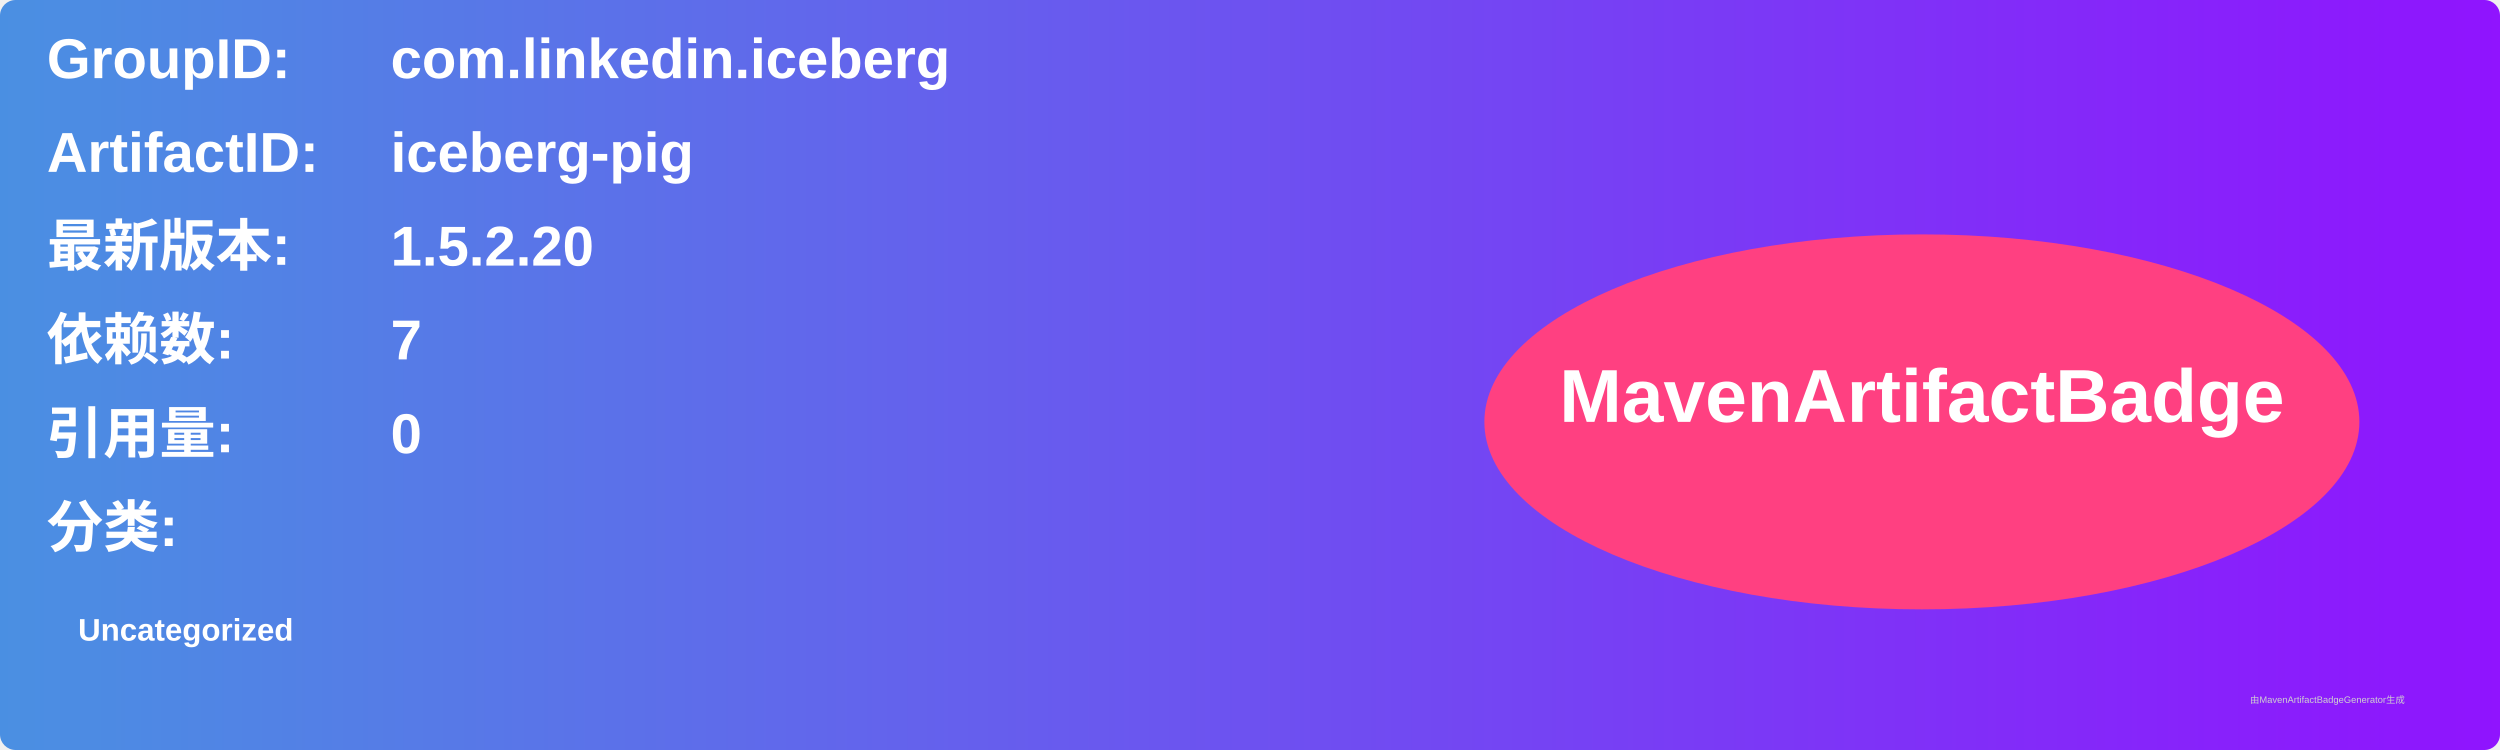
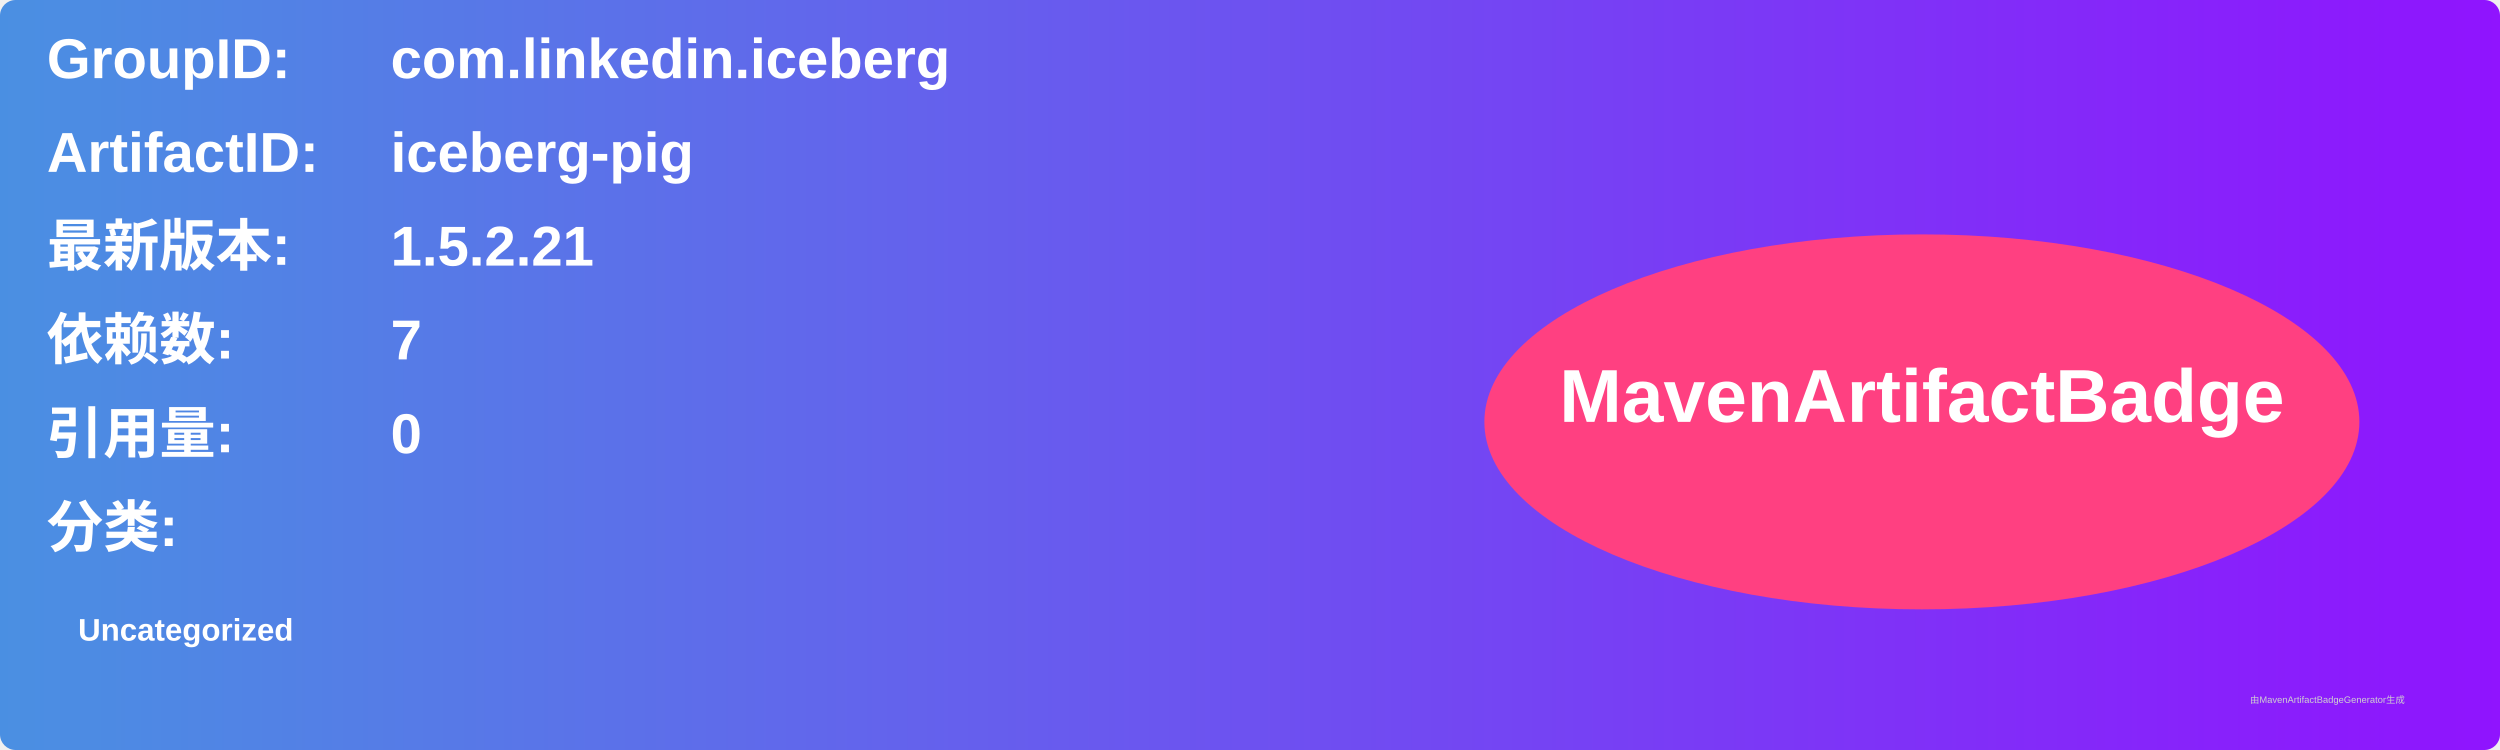
<svg xmlns="http://www.w3.org/2000/svg" width="800" height="240" viewBox="0 0 800 240">
  <linearGradient id="grad" x1="0%" y1="0%" x2="100%" y2="0%">
    <stop offset="0%" stop-color="#4a90e2" />
    <stop offset="100%" stop-color="#9013fe" />
  </linearGradient>
  <rect width="100%" height="100%" rx="5" ry="5" fill="url(#grad)" />
  <g transform="translate(15, 15)">
    <text x="0" y="10" font-family="Arial" font-size="18" fill="white" font-weight="bold" width="260">GroupID:</text>
    <text x="110" y="10" font-family="Arial" font-size="18" fill="white" font-weight="bold" width="460">com.linkedin.iceberg</text>
    <text x="0" y="40" font-family="Arial" font-size="18" fill="white" font-weight="bold" width="260">ArtifactID:</text>
    <text x="110" y="40" font-family="Arial" font-size="18" fill="white" font-weight="bold" width="460">iceberg-pig</text>
    <text x="0" y="70" font-family="Arial" font-size="18" fill="white" font-weight="bold">最新版本:</text>
    <text x="110" y="70" font-family="Arial" font-size="18" fill="white" font-weight="bold">
-       <tspan font-weight="bold">1.5.2.20</tspan>
+       <tspan font-weight="bold">1.5.2.21</tspan>
    </text>
    <text x="0" y="100" font-family="Arial" font-size="18" fill="white" font-weight="bold">依赖数: </text>
    <text x="110" y="100" font-family="Arial" font-size="18" fill="white">
      <tspan font-weight="bold">7</tspan>
    </text>
    <text x="0" y="130" font-family="Arial" font-size="18" fill="white" font-weight="bold">引用量: </text>
    <text x="110" y="130" font-family="Arial" font-size="18" fill="white">
      <tspan font-weight="bold">0</tspan>
    </text>
    <text x="0" y="160" font-family="Arial" font-size="18" fill="white" font-weight="bold">分类:</text>
    <text x="10" y="190" font-family="Arial" font-size="10" fill="white">
      <tspan font-weight="bold">Uncategorized</tspan>
    </text>
    <ellipse cx="600" cy="120" rx="140" ry="60" fill="#ff4081" />
    <text x="600" y="120" text-anchor="middle" font-family="Arial" font-size="24" fill="white" font-weight="bold">MavenArtifactBadge</text>
  </g>
  <text x="720" y="225" font-family="Arial" font-size="3" fill="#d0d0d0">由MavenArtifactBadgeGenerator生成</text>
</svg>
